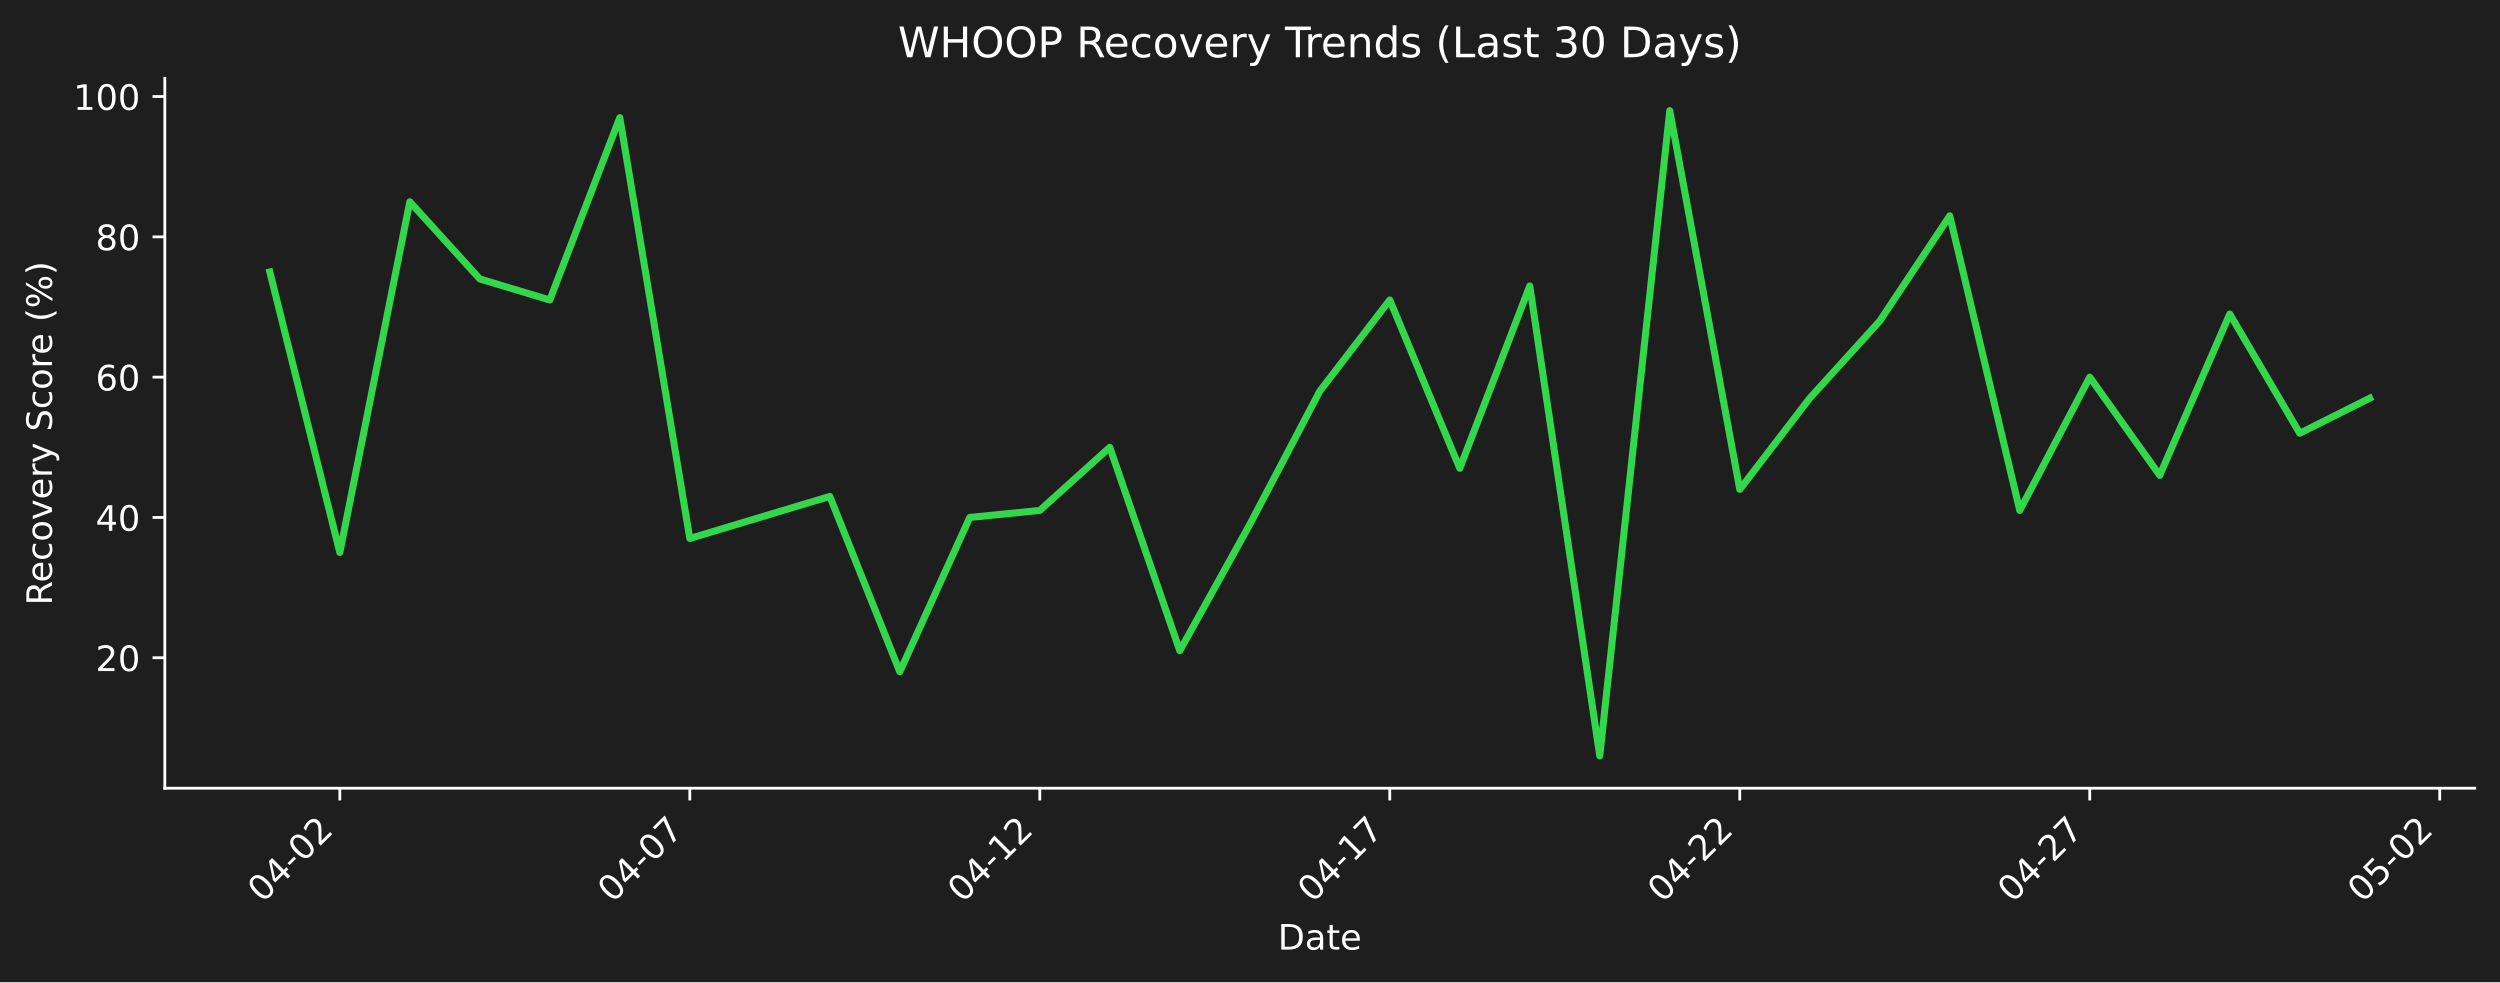
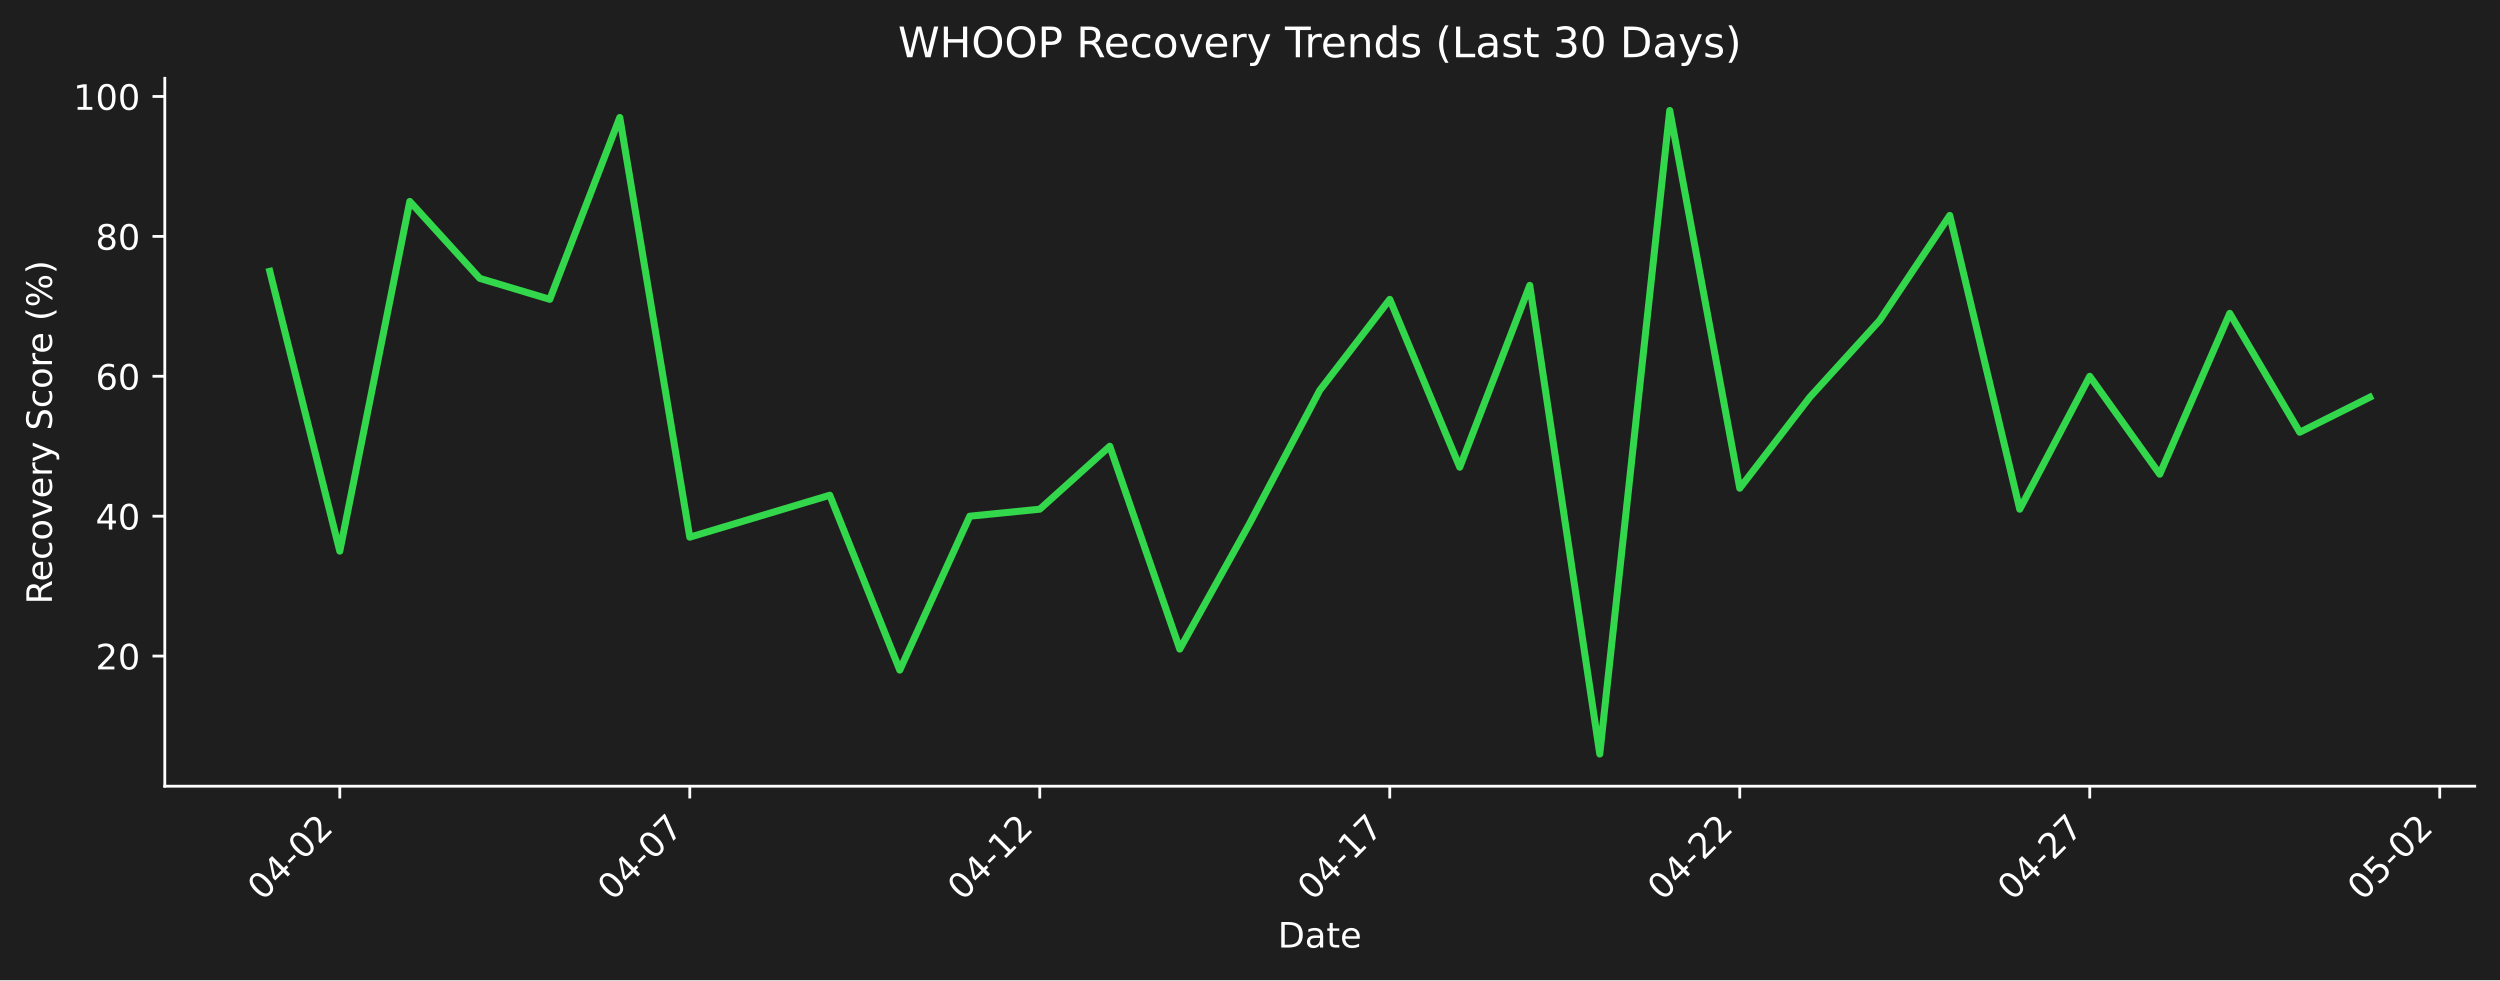
- <svg xmlns="http://www.w3.org/2000/svg" xmlns:xlink="http://www.w3.org/1999/xlink" width="712.361pt" height="279.863pt" viewBox="0 0 712.361 279.863" version="1.1">
+ <svg xmlns="http://www.w3.org/2000/svg" xmlns:xlink="http://www.w3.org/1999/xlink" width="712.496pt" height="279.334pt" viewBox="0 0 712.496 279.334" version="1.1">
  <defs>
    <style type="text/css">*{stroke-linejoin: round; stroke-linecap: butt}</style>
  </defs>
  <g id="figure_1">
    <g id="patch_1">
-       <path d="M 0 279.863  L 712.361 279.863  L 712.361 0  L 0 0  z " style="fill: #1e1e1e" />
+       <path d="M 0 279.334  L 712.496 279.334  L 712.496 0  L 0 0  z " style="fill: #1e1e1e" />
    </g>
    <g id="axes_1">
      <g id="patch_2">
-         <path d="M 46.966 224.595  L 705.161 224.595  L 705.161 22.318  L 46.966 22.318  L 46.966 224.595  z " style="fill: none" />
+         <path d="M 46.966 224.066  L 705.296 224.066  L 705.296 22.318  L 46.966 22.318  L 46.966 224.066  z " style="fill: none" />
      </g>
      <g id="matplotlib.axis_1">
        <g id="xtick_1">
          <g id="line2d_1">
            <defs>
-               <path id="me117278d7d" d="M 0 0  L 0 3.5  " style="stroke: #ffffff; stroke-width: 0.8" />
+               <path id="mb8ac40939f" d="M 0 0  L 0 3.5  " style="stroke: #ffffff; stroke-width: 0.8" />
            </defs>
            <g>
-               <use xlink:href="#me117278d7d" x="96.829" y="224.595" style="fill: #ffffff; stroke: #ffffff; stroke-width: 0.8" />
+               <use xlink:href="#mb8ac40939f" x="96.839" y="224.066" style="fill: #ffffff; stroke: #ffffff; stroke-width: 0.8" />
            </g>
          </g>
          <g id="text_1">
-             <g style="fill: #ffffff" transform="translate(74.81135 257.5148) rotate(-45) scale(0.1 -0.1)">
+             <g style="fill: #ffffff" transform="translate(74.82157 256.9857) rotate(-45) scale(0.1 -0.1)">
              <defs>
                <path id="DejaVuSans-30" d="M 2034 4250  Q 1547 4250 1301 3770  Q 1056 3291 1056 2328  Q 1056 1369 1301 889  Q 1547 409 2034 409  Q 2525 409 2770 889  Q 3016 1369 3016 2328  Q 3016 3291 2770 3770  Q 2525 4250 2034 4250  z M 2034 4750  Q 2819 4750 3233 4129  Q 3647 3509 3647 2328  Q 3647 1150 3233 529  Q 2819 -91 2034 -91  Q 1250 -91 836 529  Q 422 1150 422 2328  Q 422 3509 836 4129  Q 1250 4750 2034 4750  z " transform="scale(0.015625)" />
                <path id="DejaVuSans-34" d="M 2419 4116  L 825 1625  L 2419 1625  L 2419 4116  z M 2253 4666  L 3047 4666  L 3047 1625  L 3713 1625  L 3713 1100  L 3047 1100  L 3047 0  L 2419 0  L 2419 1100  L 313 1100  L 313 1709  L 2253 4666  z " transform="scale(0.015625)" />
                <path id="DejaVuSans-2d" d="M 313 2009  L 1997 2009  L 1997 1497  L 313 1497  L 313 2009  z " transform="scale(0.015625)" />
                <path id="DejaVuSans-32" d="M 1228 531  L 3431 531  L 3431 0  L 469 0  L 469 531  Q 828 903 1448 1529  Q 2069 2156 2228 2338  Q 2531 2678 2651 2914  Q 2772 3150 2772 3378  Q 2772 3750 2511 3984  Q 2250 4219 1831 4219  Q 1534 4219 1204 4116  Q 875 4013 500 3803  L 500 4441  Q 881 4594 1212 4672  Q 1544 4750 1819 4750  Q 2544 4750 2975 4387  Q 3406 4025 3406 3419  Q 3406 3131 3298 2873  Q 3191 2616 2906 2266  Q 2828 2175 2409 1742  Q 1991 1309 1228 531  z " transform="scale(0.015625)" />
              </defs>
              <use xlink:href="#DejaVuSans-30" />
              <use xlink:href="#DejaVuSans-34" transform="translate(63.62305 0)" />
              <use xlink:href="#DejaVuSans-2d" transform="translate(127.2461 0)" />
              <use xlink:href="#DejaVuSans-30" transform="translate(163.3301 0)" />
              <use xlink:href="#DejaVuSans-32" transform="translate(226.9531 0)" />
            </g>
          </g>
        </g>
        <g id="xtick_2">
          <g id="line2d_2">
            <g>
-               <use xlink:href="#me117278d7d" x="196.555" y="224.595" style="fill: #ffffff; stroke: #ffffff; stroke-width: 0.8" />
+               <use xlink:href="#mb8ac40939f" x="196.586" y="224.066" style="fill: #ffffff; stroke: #ffffff; stroke-width: 0.8" />
            </g>
          </g>
          <g id="text_2">
-             <g style="fill: #ffffff" transform="translate(174.5379 257.5148) rotate(-45) scale(0.1 -0.1)">
+             <g style="fill: #ffffff" transform="translate(174.5685 256.9857) rotate(-45) scale(0.1 -0.1)">
              <defs>
                <path id="DejaVuSans-37" d="M 525 4666  L 3525 4666  L 3525 4397  L 1831 0  L 1172 0  L 2766 4134  L 525 4134  L 525 4666  z " transform="scale(0.015625)" />
              </defs>
              <use xlink:href="#DejaVuSans-30" />
              <use xlink:href="#DejaVuSans-34" transform="translate(63.62305 0)" />
              <use xlink:href="#DejaVuSans-2d" transform="translate(127.2461 0)" />
              <use xlink:href="#DejaVuSans-30" transform="translate(163.3301 0)" />
              <use xlink:href="#DejaVuSans-37" transform="translate(226.9531 0)" />
            </g>
          </g>
        </g>
        <g id="xtick_3">
          <g id="line2d_3">
            <g>
-               <use xlink:href="#me117278d7d" x="296.282" y="224.595" style="fill: #ffffff; stroke: #ffffff; stroke-width: 0.8" />
+               <use xlink:href="#mb8ac40939f" x="296.333" y="224.066" style="fill: #ffffff; stroke: #ffffff; stroke-width: 0.8" />
            </g>
          </g>
          <g id="text_3">
-             <g style="fill: #ffffff" transform="translate(274.2644 257.5148) rotate(-45) scale(0.1 -0.1)">
+             <g style="fill: #ffffff" transform="translate(274.3155 256.9857) rotate(-45) scale(0.1 -0.1)">
              <defs>
                <path id="DejaVuSans-31" d="M 794 531  L 1825 531  L 1825 4091  L 703 3866  L 703 4441  L 1819 4666  L 2450 4666  L 2450 531  L 3481 531  L 3481 0  L 794 0  L 794 531  z " transform="scale(0.015625)" />
              </defs>
              <use xlink:href="#DejaVuSans-30" />
              <use xlink:href="#DejaVuSans-34" transform="translate(63.62305 0)" />
              <use xlink:href="#DejaVuSans-2d" transform="translate(127.2461 0)" />
              <use xlink:href="#DejaVuSans-31" transform="translate(163.3301 0)" />
              <use xlink:href="#DejaVuSans-32" transform="translate(226.9531 0)" />
            </g>
          </g>
        </g>
        <g id="xtick_4">
          <g id="line2d_4">
            <g>
-               <use xlink:href="#me117278d7d" x="396.008" y="224.595" style="fill: #ffffff; stroke: #ffffff; stroke-width: 0.8" />
+               <use xlink:href="#mb8ac40939f" x="396.08" y="224.066" style="fill: #ffffff; stroke: #ffffff; stroke-width: 0.8" />
            </g>
          </g>
          <g id="text_4">
-             <g style="fill: #ffffff" transform="translate(373.9909 257.5148) rotate(-45) scale(0.1 -0.1)">
+             <g style="fill: #ffffff" transform="translate(374.0625 256.9857) rotate(-45) scale(0.1 -0.1)">
              <use xlink:href="#DejaVuSans-30" />
              <use xlink:href="#DejaVuSans-34" transform="translate(63.62305 0)" />
              <use xlink:href="#DejaVuSans-2d" transform="translate(127.2461 0)" />
              <use xlink:href="#DejaVuSans-31" transform="translate(163.3301 0)" />
              <use xlink:href="#DejaVuSans-37" transform="translate(226.9531 0)" />
            </g>
          </g>
        </g>
        <g id="xtick_5">
          <g id="line2d_5">
            <g>
-               <use xlink:href="#me117278d7d" x="495.735" y="224.595" style="fill: #ffffff; stroke: #ffffff; stroke-width: 0.8" />
+               <use xlink:href="#mb8ac40939f" x="495.827" y="224.066" style="fill: #ffffff; stroke: #ffffff; stroke-width: 0.8" />
            </g>
          </g>
          <g id="text_5">
-             <g style="fill: #ffffff" transform="translate(473.7174 257.5148) rotate(-45) scale(0.1 -0.1)">
+             <g style="fill: #ffffff" transform="translate(473.8095 256.9857) rotate(-45) scale(0.1 -0.1)">
              <use xlink:href="#DejaVuSans-30" />
              <use xlink:href="#DejaVuSans-34" transform="translate(63.62305 0)" />
              <use xlink:href="#DejaVuSans-2d" transform="translate(127.2461 0)" />
              <use xlink:href="#DejaVuSans-32" transform="translate(163.3301 0)" />
              <use xlink:href="#DejaVuSans-32" transform="translate(226.9531 0)" />
            </g>
          </g>
        </g>
        <g id="xtick_6">
          <g id="line2d_6">
            <g>
-               <use xlink:href="#me117278d7d" x="595.461" y="224.595" style="fill: #ffffff; stroke: #ffffff; stroke-width: 0.8" />
+               <use xlink:href="#mb8ac40939f" x="595.574" y="224.066" style="fill: #ffffff; stroke: #ffffff; stroke-width: 0.8" />
            </g>
          </g>
          <g id="text_6">
-             <g style="fill: #ffffff" transform="translate(573.4439 257.5148) rotate(-45) scale(0.1 -0.1)">
+             <g style="fill: #ffffff" transform="translate(573.5564 256.9857) rotate(-45) scale(0.1 -0.1)">
              <use xlink:href="#DejaVuSans-30" />
              <use xlink:href="#DejaVuSans-34" transform="translate(63.62305 0)" />
              <use xlink:href="#DejaVuSans-2d" transform="translate(127.2461 0)" />
              <use xlink:href="#DejaVuSans-32" transform="translate(163.3301 0)" />
              <use xlink:href="#DejaVuSans-37" transform="translate(226.9531 0)" />
            </g>
          </g>
        </g>
        <g id="xtick_7">
          <g id="line2d_7">
            <g>
-               <use xlink:href="#me117278d7d" x="695.188" y="224.595" style="fill: #ffffff; stroke: #ffffff; stroke-width: 0.8" />
+               <use xlink:href="#mb8ac40939f" x="695.321" y="224.066" style="fill: #ffffff; stroke: #ffffff; stroke-width: 0.8" />
            </g>
          </g>
          <g id="text_7">
-             <g style="fill: #ffffff" transform="translate(673.1704 257.5148) rotate(-45) scale(0.1 -0.1)">
+             <g style="fill: #ffffff" transform="translate(673.3034 256.9857) rotate(-45) scale(0.1 -0.1)">
              <defs>
                <path id="DejaVuSans-35" d="M 691 4666  L 3169 4666  L 3169 4134  L 1269 4134  L 1269 2991  Q 1406 3038 1543 3061  Q 1681 3084 1819 3084  Q 2600 3084 3056 2656  Q 3513 2228 3513 1497  Q 3513 744 3044 326  Q 2575 -91 1722 -91  Q 1428 -91 1123 -41  Q 819 9 494 109  L 494 744  Q 775 591 1075 516  Q 1375 441 1709 441  Q 2250 441 2565 725  Q 2881 1009 2881 1497  Q 2881 1984 2565 2268  Q 2250 2553 1709 2553  Q 1456 2553 1204 2497  Q 953 2441 691 2322  L 691 4666  z " transform="scale(0.015625)" />
              </defs>
              <use xlink:href="#DejaVuSans-30" />
              <use xlink:href="#DejaVuSans-35" transform="translate(63.62305 0)" />
              <use xlink:href="#DejaVuSans-2d" transform="translate(127.2461 0)" />
              <use xlink:href="#DejaVuSans-30" transform="translate(163.3301 0)" />
              <use xlink:href="#DejaVuSans-32" transform="translate(226.9531 0)" />
            </g>
          </g>
        </g>
        <g id="text_8">
-           <g style="fill: #ffffff" transform="translate(364.1123 270.5838) scale(0.1 -0.1)">
+           <g style="fill: #ffffff" transform="translate(364.1798 270.0547) scale(0.1 -0.1)">
            <defs>
              <path id="DejaVuSans-44" d="M 1259 4147  L 1259 519  L 2022 519  Q 2988 519 3436 956  Q 3884 1394 3884 2338  Q 3884 3275 3436 3711  Q 2988 4147 2022 4147  L 1259 4147  z M 628 4666  L 1925 4666  Q 3281 4666 3915 4102  Q 4550 3538 4550 2338  Q 4550 1131 3912 565  Q 3275 0 1925 0  L 628 0  L 628 4666  z " transform="scale(0.015625)" />
              <path id="DejaVuSans-61" d="M 2194 1759  Q 1497 1759 1228 1600  Q 959 1441 959 1056  Q 959 750 1161 570  Q 1363 391 1709 391  Q 2188 391 2477 730  Q 2766 1069 2766 1631  L 2766 1759  L 2194 1759  z M 3341 1997  L 3341 0  L 2766 0  L 2766 531  Q 2569 213 2275 61  Q 1981 -91 1556 -91  Q 1019 -91 701 211  Q 384 513 384 1019  Q 384 1609 779 1909  Q 1175 2209 1959 2209  L 2766 2209  L 2766 2266  Q 2766 2663 2505 2880  Q 2244 3097 1772 3097  Q 1472 3097 1187 3025  Q 903 2953 641 2809  L 641 3341  Q 956 3463 1253 3523  Q 1550 3584 1831 3584  Q 2591 3584 2966 3190  Q 3341 2797 3341 1997  z " transform="scale(0.015625)" />
              <path id="DejaVuSans-74" d="M 1172 4494  L 1172 3500  L 2356 3500  L 2356 3053  L 1172 3053  L 1172 1153  Q 1172 725 1289 603  Q 1406 481 1766 481  L 2356 481  L 2356 0  L 1766 0  Q 1100 0 847 248  Q 594 497 594 1153  L 594 3053  L 172 3053  L 172 3500  L 594 3500  L 594 4494  L 1172 4494  z " transform="scale(0.015625)" />
              <path id="DejaVuSans-65" d="M 3597 1894  L 3597 1613  L 953 1613  Q 991 1019 1311 708  Q 1631 397 2203 397  Q 2534 397 2845 478  Q 3156 559 3463 722  L 3463 178  Q 3153 47 2828 -22  Q 2503 -91 2169 -91  Q 1331 -91 842 396  Q 353 884 353 1716  Q 353 2575 817 3079  Q 1281 3584 2069 3584  Q 2775 3584 3186 3129  Q 3597 2675 3597 1894  z M 3022 2063  Q 3016 2534 2758 2815  Q 2500 3097 2075 3097  Q 1594 3097 1305 2825  Q 1016 2553 972 2059  L 3022 2063  z " transform="scale(0.015625)" />
            </defs>
            <use xlink:href="#DejaVuSans-44" />
            <use xlink:href="#DejaVuSans-61" transform="translate(77.00195 0)" />
            <use xlink:href="#DejaVuSans-74" transform="translate(138.2812 0)" />
            <use xlink:href="#DejaVuSans-65" transform="translate(177.4902 0)" />
          </g>
        </g>
      </g>
      <g id="matplotlib.axis_2">
        <g id="ytick_1">
          <g id="line2d_8">
            <defs>
-               <path id="m777419d6d8" d="M 0 0  L -3.5 0  " style="stroke: #ffffff; stroke-width: 0.8" />
+               <path id="m23cac8ee03" d="M 0 0  L -3.5 0  " style="stroke: #ffffff; stroke-width: 0.8" />
            </defs>
            <g>
-               <use xlink:href="#m777419d6d8" x="46.966" y="187.418" style="fill: #ffffff; stroke: #ffffff; stroke-width: 0.8" />
+               <use xlink:href="#m23cac8ee03" x="46.966" y="186.986" style="fill: #ffffff; stroke: #ffffff; stroke-width: 0.8" />
            </g>
          </g>
          <g id="text_9">
-             <g style="fill: #ffffff" transform="translate(27.24063 191.2168) scale(0.1 -0.1)">
+             <g style="fill: #ffffff" transform="translate(27.24063 190.7849) scale(0.1 -0.1)">
              <use xlink:href="#DejaVuSans-32" />
              <use xlink:href="#DejaVuSans-30" transform="translate(63.62305 0)" />
            </g>
          </g>
        </g>
        <g id="ytick_2">
          <g id="line2d_9">
            <g>
-               <use xlink:href="#m777419d6d8" x="46.966" y="147.442" style="fill: #ffffff; stroke: #ffffff; stroke-width: 0.8" />
+               <use xlink:href="#m23cac8ee03" x="46.966" y="147.115" style="fill: #ffffff; stroke: #ffffff; stroke-width: 0.8" />
            </g>
          </g>
          <g id="text_10">
-             <g style="fill: #ffffff" transform="translate(27.24063 151.2411) scale(0.1 -0.1)">
+             <g style="fill: #ffffff" transform="translate(27.24063 150.9138) scale(0.1 -0.1)">
              <use xlink:href="#DejaVuSans-34" />
              <use xlink:href="#DejaVuSans-30" transform="translate(63.62305 0)" />
            </g>
          </g>
        </g>
        <g id="ytick_3">
          <g id="line2d_10">
            <g>
-               <use xlink:href="#m777419d6d8" x="46.966" y="107.466" style="fill: #ffffff; stroke: #ffffff; stroke-width: 0.8" />
+               <use xlink:href="#m23cac8ee03" x="46.966" y="107.244" style="fill: #ffffff; stroke: #ffffff; stroke-width: 0.8" />
            </g>
          </g>
          <g id="text_11">
-             <g style="fill: #ffffff" transform="translate(27.24063 111.2655) scale(0.1 -0.1)">
+             <g style="fill: #ffffff" transform="translate(27.24063 111.0428) scale(0.1 -0.1)">
              <defs>
                <path id="DejaVuSans-36" d="M 2113 2584  Q 1688 2584 1439 2293  Q 1191 2003 1191 1497  Q 1191 994 1439 701  Q 1688 409 2113 409  Q 2538 409 2786 701  Q 3034 994 3034 1497  Q 3034 2003 2786 2293  Q 2538 2584 2113 2584  z M 3366 4563  L 3366 3988  Q 3128 4100 2886 4159  Q 2644 4219 2406 4219  Q 1781 4219 1451 3797  Q 1122 3375 1075 2522  Q 1259 2794 1537 2939  Q 1816 3084 2150 3084  Q 2853 3084 3261 2657  Q 3669 2231 3669 1497  Q 3669 778 3244 343  Q 2819 -91 2113 -91  Q 1303 -91 875 529  Q 447 1150 447 2328  Q 447 3434 972 4092  Q 1497 4750 2381 4750  Q 2619 4750 2861 4703  Q 3103 4656 3366 4563  z " transform="scale(0.015625)" />
              </defs>
              <use xlink:href="#DejaVuSans-36" />
              <use xlink:href="#DejaVuSans-30" transform="translate(63.62305 0)" />
            </g>
          </g>
        </g>
        <g id="ytick_4">
          <g id="line2d_11">
            <g>
-               <use xlink:href="#m777419d6d8" x="46.966" y="67.491" style="fill: #ffffff; stroke: #ffffff; stroke-width: 0.8" />
+               <use xlink:href="#m23cac8ee03" x="46.966" y="67.372" style="fill: #ffffff; stroke: #ffffff; stroke-width: 0.8" />
            </g>
          </g>
          <g id="text_12">
-             <g style="fill: #ffffff" transform="translate(27.24063 71.28982) scale(0.1 -0.1)">
+             <g style="fill: #ffffff" transform="translate(27.24063 71.17167) scale(0.1 -0.1)">
              <defs>
                <path id="DejaVuSans-38" d="M 2034 2216  Q 1584 2216 1326 1975  Q 1069 1734 1069 1313  Q 1069 891 1326 650  Q 1584 409 2034 409  Q 2484 409 2743 651  Q 3003 894 3003 1313  Q 3003 1734 2745 1975  Q 2488 2216 2034 2216  z M 1403 2484  Q 997 2584 770 2862  Q 544 3141 544 3541  Q 544 4100 942 4425  Q 1341 4750 2034 4750  Q 2731 4750 3128 4425  Q 3525 4100 3525 3541  Q 3525 3141 3298 2862  Q 3072 2584 2669 2484  Q 3125 2378 3379 2068  Q 3634 1759 3634 1313  Q 3634 634 3220 271  Q 2806 -91 2034 -91  Q 1263 -91 848 271  Q 434 634 434 1313  Q 434 1759 690 2068  Q 947 2378 1403 2484  z M 1172 3481  Q 1172 3119 1398 2916  Q 1625 2713 2034 2713  Q 2441 2713 2670 2916  Q 2900 3119 2900 3481  Q 2900 3844 2670 4047  Q 2441 4250 2034 4250  Q 1625 4250 1398 4047  Q 1172 3844 1172 3481  z " transform="scale(0.015625)" />
              </defs>
              <use xlink:href="#DejaVuSans-38" />
              <use xlink:href="#DejaVuSans-30" transform="translate(63.62305 0)" />
            </g>
          </g>
        </g>
        <g id="ytick_5">
          <g id="line2d_12">
            <g>
-               <use xlink:href="#m777419d6d8" x="46.966" y="27.515" style="fill: #ffffff; stroke: #ffffff; stroke-width: 0.8" />
+               <use xlink:href="#m23cac8ee03" x="46.966" y="27.501" style="fill: #ffffff; stroke: #ffffff; stroke-width: 0.8" />
            </g>
          </g>
          <g id="text_13">
-             <g style="fill: #ffffff" transform="translate(20.87813 31.31418) scale(0.1 -0.1)">
+             <g style="fill: #ffffff" transform="translate(20.87813 31.30059) scale(0.1 -0.1)">
              <use xlink:href="#DejaVuSans-31" />
              <use xlink:href="#DejaVuSans-30" transform="translate(63.62305 0)" />
              <use xlink:href="#DejaVuSans-30" transform="translate(127.2461 0)" />
            </g>
          </g>
        </g>
        <g id="text_14">
-           <g style="fill: #ffffff" transform="translate(14.79844 172.4745) rotate(-90) scale(0.1 -0.1)">
+           <g style="fill: #ffffff" transform="translate(14.79844 172.2099) rotate(-90) scale(0.1 -0.1)">
            <defs>
              <path id="DejaVuSans-52" d="M 2841 2188  Q 3044 2119 3236 1894  Q 3428 1669 3622 1275  L 4263 0  L 3584 0  L 2988 1197  Q 2756 1666 2539 1819  Q 2322 1972 1947 1972  L 1259 1972  L 1259 0  L 628 0  L 628 4666  L 2053 4666  Q 2853 4666 3247 4331  Q 3641 3997 3641 3322  Q 3641 2881 3436 2590  Q 3231 2300 2841 2188  z M 1259 4147  L 1259 2491  L 2053 2491  Q 2509 2491 2742 2702  Q 2975 2913 2975 3322  Q 2975 3731 2742 3939  Q 2509 4147 2053 4147  L 1259 4147  z " transform="scale(0.015625)" />
              <path id="DejaVuSans-63" d="M 3122 3366  L 3122 2828  Q 2878 2963 2633 3030  Q 2388 3097 2138 3097  Q 1578 3097 1268 2742  Q 959 2388 959 1747  Q 959 1106 1268 751  Q 1578 397 2138 397  Q 2388 397 2633 464  Q 2878 531 3122 666  L 3122 134  Q 2881 22 2623 -34  Q 2366 -91 2075 -91  Q 1284 -91 818 406  Q 353 903 353 1747  Q 353 2603 823 3093  Q 1294 3584 2113 3584  Q 2378 3584 2631 3529  Q 2884 3475 3122 3366  z " transform="scale(0.015625)" />
              <path id="DejaVuSans-6f" d="M 1959 3097  Q 1497 3097 1228 2736  Q 959 2375 959 1747  Q 959 1119 1226 758  Q 1494 397 1959 397  Q 2419 397 2687 759  Q 2956 1122 2956 1747  Q 2956 2369 2687 2733  Q 2419 3097 1959 3097  z M 1959 3584  Q 2709 3584 3137 3096  Q 3566 2609 3566 1747  Q 3566 888 3137 398  Q 2709 -91 1959 -91  Q 1206 -91 779 398  Q 353 888 353 1747  Q 353 2609 779 3096  Q 1206 3584 1959 3584  z " transform="scale(0.015625)" />
              <path id="DejaVuSans-76" d="M 191 3500  L 800 3500  L 1894 563  L 2988 3500  L 3597 3500  L 2284 0  L 1503 0  L 191 3500  z " transform="scale(0.015625)" />
              <path id="DejaVuSans-72" d="M 2631 2963  Q 2534 3019 2420 3045  Q 2306 3072 2169 3072  Q 1681 3072 1420 2755  Q 1159 2438 1159 1844  L 1159 0  L 581 0  L 581 3500  L 1159 3500  L 1159 2956  Q 1341 3275 1631 3429  Q 1922 3584 2338 3584  Q 2397 3584 2469 3576  Q 2541 3569 2628 3553  L 2631 2963  z " transform="scale(0.015625)" />
              <path id="DejaVuSans-79" d="M 2059 -325  Q 1816 -950 1584 -1140  Q 1353 -1331 966 -1331  L 506 -1331  L 506 -850  L 844 -850  Q 1081 -850 1212 -737  Q 1344 -625 1503 -206  L 1606 56  L 191 3500  L 800 3500  L 1894 763  L 2988 3500  L 3597 3500  L 2059 -325  z " transform="scale(0.015625)" />
              <path id="DejaVuSans-20" transform="scale(0.015625)" />
              <path id="DejaVuSans-53" d="M 3425 4513  L 3425 3897  Q 3066 4069 2747 4153  Q 2428 4238 2131 4238  Q 1616 4238 1336 4038  Q 1056 3838 1056 3469  Q 1056 3159 1242 3001  Q 1428 2844 1947 2747  L 2328 2669  Q 3034 2534 3370 2195  Q 3706 1856 3706 1288  Q 3706 609 3251 259  Q 2797 -91 1919 -91  Q 1588 -91 1214 -16  Q 841 59 441 206  L 441 856  Q 825 641 1194 531  Q 1563 422 1919 422  Q 2459 422 2753 634  Q 3047 847 3047 1241  Q 3047 1584 2836 1778  Q 2625 1972 2144 2069  L 1759 2144  Q 1053 2284 737 2584  Q 422 2884 422 3419  Q 422 4038 858 4394  Q 1294 4750 2059 4750  Q 2388 4750 2728 4690  Q 3069 4631 3425 4513  z " transform="scale(0.015625)" />
              <path id="DejaVuSans-28" d="M 1984 4856  Q 1566 4138 1362 3434  Q 1159 2731 1159 2009  Q 1159 1288 1364 580  Q 1569 -128 1984 -844  L 1484 -844  Q 1016 -109 783 600  Q 550 1309 550 2009  Q 550 2706 781 3412  Q 1013 4119 1484 4856  L 1984 4856  z " transform="scale(0.015625)" />
              <path id="DejaVuSans-25" d="M 4653 2053  Q 4381 2053 4226 1822  Q 4072 1591 4072 1178  Q 4072 772 4226 539  Q 4381 306 4653 306  Q 4919 306 5073 539  Q 5228 772 5228 1178  Q 5228 1588 5073 1820  Q 4919 2053 4653 2053  z M 4653 2450  Q 5147 2450 5437 2106  Q 5728 1763 5728 1178  Q 5728 594 5436 251  Q 5144 -91 4653 -91  Q 4153 -91 3862 251  Q 3572 594 3572 1178  Q 3572 1766 3864 2108  Q 4156 2450 4653 2450  z M 1428 4353  Q 1159 4353 1004 4120  Q 850 3888 850 3481  Q 850 3069 1003 2837  Q 1156 2606 1428 2606  Q 1700 2606 1854 2837  Q 2009 3069 2009 3481  Q 2009 3884 1853 4118  Q 1697 4353 1428 4353  z M 4250 4750  L 4750 4750  L 1831 -91  L 1331 -91  L 4250 4750  z M 1428 4750  Q 1922 4750 2215 4408  Q 2509 4066 2509 3481  Q 2509 2891 2217 2550  Q 1925 2209 1428 2209  Q 931 2209 642 2551  Q 353 2894 353 3481  Q 353 4063 643 4406  Q 934 4750 1428 4750  z " transform="scale(0.015625)" />
              <path id="DejaVuSans-29" d="M 513 4856  L 1013 4856  Q 1481 4119 1714 3412  Q 1947 2706 1947 2009  Q 1947 1309 1714 600  Q 1481 -109 1013 -844  L 513 -844  Q 928 -128 1133 580  Q 1338 1288 1338 2009  Q 1338 2731 1133 3434  Q 928 4138 513 4856  z " transform="scale(0.015625)" />
            </defs>
            <use xlink:href="#DejaVuSans-52" />
            <use xlink:href="#DejaVuSans-65" transform="translate(64.98242 0)" />
            <use xlink:href="#DejaVuSans-63" transform="translate(126.5059 0)" />
            <use xlink:href="#DejaVuSans-6f" transform="translate(181.4863 0)" />
            <use xlink:href="#DejaVuSans-76" transform="translate(242.668 0)" />
            <use xlink:href="#DejaVuSans-65" transform="translate(301.8477 0)" />
            <use xlink:href="#DejaVuSans-72" transform="translate(363.3711 0)" />
            <use xlink:href="#DejaVuSans-79" transform="translate(404.4844 0)" />
            <use xlink:href="#DejaVuSans-20" transform="translate(463.6641 0)" />
            <use xlink:href="#DejaVuSans-53" transform="translate(495.4512 0)" />
            <use xlink:href="#DejaVuSans-63" transform="translate(558.9277 0)" />
            <use xlink:href="#DejaVuSans-6f" transform="translate(613.9082 0)" />
            <use xlink:href="#DejaVuSans-72" transform="translate(675.0898 0)" />
            <use xlink:href="#DejaVuSans-65" transform="translate(713.9531 0)" />
            <use xlink:href="#DejaVuSans-20" transform="translate(775.4766 0)" />
            <use xlink:href="#DejaVuSans-28" transform="translate(807.2637 0)" />
            <use xlink:href="#DejaVuSans-25" transform="translate(846.2773 0)" />
            <use xlink:href="#DejaVuSans-29" transform="translate(941.2969 0)" />
          </g>
        </g>
      </g>
      <g id="line2d_13">
-         <path d="M 76.884 77.485  L 96.829 157.436  L 116.774 57.497  L 136.719 79.483  L 156.665 85.48  L 176.61 33.511  L 196.555 153.438  L 216.501 147.442  L 236.446 141.446  L 256.391 191.415  L 276.337 147.442  L 296.282 145.443  L 316.227 127.454  L 336.173 185.419  L 356.118 149.441  L 376.063 111.464  L 396.008 85.48  L 415.954 133.45  L 435.899 81.482  L 455.844 215.4  L 475.79 31.513  L 495.735 139.447  L 515.68 113.463  L 535.626 91.476  L 555.571 61.494  L 575.516 145.443  L 595.461 107.466  L 615.407 135.449  L 635.352 89.477  L 655.297 123.457  L 675.243 113.463  " clip-path="url(#p5c365d19bc)" style="fill: none; stroke: #32d74b; stroke-width: 2; stroke-linecap: square" />
+         <path d="M 76.89 77.34  L 96.839 157.082  L 116.789 57.405  L 136.738 79.334  L 156.687 85.314  L 176.637 33.482  L 196.586 153.095  L 216.535 147.115  L 236.485 141.134  L 256.434 190.973  L 276.384 147.115  L 296.333 145.121  L 316.282 127.179  L 336.232 184.992  L 356.181 149.108  L 376.131 111.231  L 396.08 85.314  L 416.029 133.16  L 435.979 81.327  L 455.928 214.895  L 475.878 31.488  L 495.827 139.14  L 515.776 113.224  L 535.726 91.295  L 555.675 61.392  L 575.625 145.121  L 595.574 107.244  L 615.523 135.153  L 635.473 89.302  L 655.422 123.192  L 675.372 113.224  " clip-path="url(#pcdf78f7375)" style="fill: none; stroke: #32d74b; stroke-width: 2; stroke-linecap: square" />
      </g>
      <g id="patch_3">
-         <path d="M 46.966 224.595  L 46.966 22.318  " style="fill: none; stroke: #ffffff; stroke-width: 0.8; stroke-linejoin: miter; stroke-linecap: square" />
+         <path d="M 46.966 224.066  L 46.966 22.318  " style="fill: none; stroke: #ffffff; stroke-width: 0.8; stroke-linejoin: miter; stroke-linecap: square" />
      </g>
      <g id="patch_4">
-         <path d="M 46.966 224.595  L 705.161 224.595  " style="fill: none; stroke: #ffffff; stroke-width: 0.8; stroke-linejoin: miter; stroke-linecap: square" />
+         <path d="M 46.966 224.066  L 705.296 224.066  " style="fill: none; stroke: #ffffff; stroke-width: 0.8; stroke-linejoin: miter; stroke-linecap: square" />
      </g>
      <g id="text_15">
-         <g style="fill: #ffffff" transform="translate(255.8691 16.31812) scale(0.12 -0.12)">
+         <g style="fill: #ffffff" transform="translate(255.9366 16.31812) scale(0.12 -0.12)">
          <defs>
            <path id="DejaVuSans-57" d="M 213 4666  L 850 4666  L 1831 722  L 2809 4666  L 3519 4666  L 4500 722  L 5478 4666  L 6119 4666  L 4947 0  L 4153 0  L 3169 4050  L 2175 0  L 1381 0  L 213 4666  z " transform="scale(0.015625)" />
            <path id="DejaVuSans-48" d="M 628 4666  L 1259 4666  L 1259 2753  L 3553 2753  L 3553 4666  L 4184 4666  L 4184 0  L 3553 0  L 3553 2222  L 1259 2222  L 1259 0  L 628 0  L 628 4666  z " transform="scale(0.015625)" />
            <path id="DejaVuSans-4f" d="M 2522 4238  Q 1834 4238 1429 3725  Q 1025 3213 1025 2328  Q 1025 1447 1429 934  Q 1834 422 2522 422  Q 3209 422 3611 934  Q 4013 1447 4013 2328  Q 4013 3213 3611 3725  Q 3209 4238 2522 4238  z M 2522 4750  Q 3503 4750 4090 4092  Q 4678 3434 4678 2328  Q 4678 1225 4090 567  Q 3503 -91 2522 -91  Q 1538 -91 948 565  Q 359 1222 359 2328  Q 359 3434 948 4092  Q 1538 4750 2522 4750  z " transform="scale(0.015625)" />
            <path id="DejaVuSans-50" d="M 1259 4147  L 1259 2394  L 2053 2394  Q 2494 2394 2734 2622  Q 2975 2850 2975 3272  Q 2975 3691 2734 3919  Q 2494 4147 2053 4147  L 1259 4147  z M 628 4666  L 2053 4666  Q 2838 4666 3239 4311  Q 3641 3956 3641 3272  Q 3641 2581 3239 2228  Q 2838 1875 2053 1875  L 1259 1875  L 1259 0  L 628 0  L 628 4666  z " transform="scale(0.015625)" />
            <path id="DejaVuSans-54" d="M -19 4666  L 3928 4666  L 3928 4134  L 2272 4134  L 2272 0  L 1638 0  L 1638 4134  L -19 4134  L -19 4666  z " transform="scale(0.015625)" />
            <path id="DejaVuSans-6e" d="M 3513 2113  L 3513 0  L 2938 0  L 2938 2094  Q 2938 2591 2744 2837  Q 2550 3084 2163 3084  Q 1697 3084 1428 2787  Q 1159 2491 1159 1978  L 1159 0  L 581 0  L 581 3500  L 1159 3500  L 1159 2956  Q 1366 3272 1645 3428  Q 1925 3584 2291 3584  Q 2894 3584 3203 3211  Q 3513 2838 3513 2113  z " transform="scale(0.015625)" />
            <path id="DejaVuSans-64" d="M 2906 2969  L 2906 4863  L 3481 4863  L 3481 0  L 2906 0  L 2906 525  Q 2725 213 2448 61  Q 2172 -91 1784 -91  Q 1150 -91 751 415  Q 353 922 353 1747  Q 353 2572 751 3078  Q 1150 3584 1784 3584  Q 2172 3584 2448 3432  Q 2725 3281 2906 2969  z M 947 1747  Q 947 1113 1208 752  Q 1469 391 1925 391  Q 2381 391 2643 752  Q 2906 1113 2906 1747  Q 2906 2381 2643 2742  Q 2381 3103 1925 3103  Q 1469 3103 1208 2742  Q 947 2381 947 1747  z " transform="scale(0.015625)" />
            <path id="DejaVuSans-73" d="M 2834 3397  L 2834 2853  Q 2591 2978 2328 3040  Q 2066 3103 1784 3103  Q 1356 3103 1142 2972  Q 928 2841 928 2578  Q 928 2378 1081 2264  Q 1234 2150 1697 2047  L 1894 2003  Q 2506 1872 2764 1633  Q 3022 1394 3022 966  Q 3022 478 2636 193  Q 2250 -91 1575 -91  Q 1294 -91 989 -36  Q 684 19 347 128  L 347 722  Q 666 556 975 473  Q 1284 391 1588 391  Q 1994 391 2212 530  Q 2431 669 2431 922  Q 2431 1156 2273 1281  Q 2116 1406 1581 1522  L 1381 1569  Q 847 1681 609 1914  Q 372 2147 372 2553  Q 372 3047 722 3315  Q 1072 3584 1716 3584  Q 2034 3584 2315 3537  Q 2597 3491 2834 3397  z " transform="scale(0.015625)" />
            <path id="DejaVuSans-4c" d="M 628 4666  L 1259 4666  L 1259 531  L 3531 531  L 3531 0  L 628 0  L 628 4666  z " transform="scale(0.015625)" />
            <path id="DejaVuSans-33" d="M 2597 2516  Q 3050 2419 3304 2112  Q 3559 1806 3559 1356  Q 3559 666 3084 287  Q 2609 -91 1734 -91  Q 1441 -91 1130 -33  Q 819 25 488 141  L 488 750  Q 750 597 1062 519  Q 1375 441 1716 441  Q 2309 441 2620 675  Q 2931 909 2931 1356  Q 2931 1769 2642 2001  Q 2353 2234 1838 2234  L 1294 2234  L 1294 2753  L 1863 2753  Q 2328 2753 2575 2939  Q 2822 3125 2822 3475  Q 2822 3834 2567 4026  Q 2313 4219 1838 4219  Q 1578 4219 1281 4162  Q 984 4106 628 3988  L 628 4550  Q 988 4650 1302 4700  Q 1616 4750 1894 4750  Q 2613 4750 3031 4423  Q 3450 4097 3450 3541  Q 3450 3153 3228 2886  Q 3006 2619 2597 2516  z " transform="scale(0.015625)" />
          </defs>
          <use xlink:href="#DejaVuSans-57" />
          <use xlink:href="#DejaVuSans-48" transform="translate(98.87695 0)" />
          <use xlink:href="#DejaVuSans-4f" transform="translate(174.0723 0)" />
          <use xlink:href="#DejaVuSans-4f" transform="translate(252.7832 0)" />
          <use xlink:href="#DejaVuSans-50" transform="translate(331.4941 0)" />
          <use xlink:href="#DejaVuSans-20" transform="translate(391.7969 0)" />
          <use xlink:href="#DejaVuSans-52" transform="translate(423.584 0)" />
          <use xlink:href="#DejaVuSans-65" transform="translate(488.5664 0)" />
          <use xlink:href="#DejaVuSans-63" transform="translate(550.0898 0)" />
          <use xlink:href="#DejaVuSans-6f" transform="translate(605.0703 0)" />
          <use xlink:href="#DejaVuSans-76" transform="translate(666.252 0)" />
          <use xlink:href="#DejaVuSans-65" transform="translate(725.4316 0)" />
          <use xlink:href="#DejaVuSans-72" transform="translate(786.9551 0)" />
          <use xlink:href="#DejaVuSans-79" transform="translate(828.0684 0)" />
          <use xlink:href="#DejaVuSans-20" transform="translate(887.248 0)" />
          <use xlink:href="#DejaVuSans-54" transform="translate(919.0352 0)" />
          <use xlink:href="#DejaVuSans-72" transform="translate(965.3691 0)" />
          <use xlink:href="#DejaVuSans-65" transform="translate(1004.232 0)" />
          <use xlink:href="#DejaVuSans-6e" transform="translate(1065.756 0)" />
          <use xlink:href="#DejaVuSans-64" transform="translate(1129.135 0)" />
          <use xlink:href="#DejaVuSans-73" transform="translate(1192.611 0)" />
          <use xlink:href="#DejaVuSans-20" transform="translate(1244.711 0)" />
          <use xlink:href="#DejaVuSans-28" transform="translate(1276.498 0)" />
          <use xlink:href="#DejaVuSans-4c" transform="translate(1315.512 0)" />
          <use xlink:href="#DejaVuSans-61" transform="translate(1371.225 0)" />
          <use xlink:href="#DejaVuSans-73" transform="translate(1432.504 0)" />
          <use xlink:href="#DejaVuSans-74" transform="translate(1484.604 0)" />
          <use xlink:href="#DejaVuSans-20" transform="translate(1523.812 0)" />
          <use xlink:href="#DejaVuSans-33" transform="translate(1555.6 0)" />
          <use xlink:href="#DejaVuSans-30" transform="translate(1619.223 0)" />
          <use xlink:href="#DejaVuSans-20" transform="translate(1682.846 0)" />
          <use xlink:href="#DejaVuSans-44" transform="translate(1714.633 0)" />
          <use xlink:href="#DejaVuSans-61" transform="translate(1791.635 0)" />
          <use xlink:href="#DejaVuSans-79" transform="translate(1852.914 0)" />
          <use xlink:href="#DejaVuSans-73" transform="translate(1912.094 0)" />
          <use xlink:href="#DejaVuSans-29" transform="translate(1964.193 0)" />
        </g>
      </g>
    </g>
  </g>
  <defs>
-     <clipPath id="p5c365d19bc">
-       <rect x="46.966" y="22.318" width="658.195" height="202.277" />
+     <clipPath id="pcdf78f7375">
+       <rect x="46.966" y="22.318" width="658.33" height="201.748" />
    </clipPath>
  </defs>
</svg>
